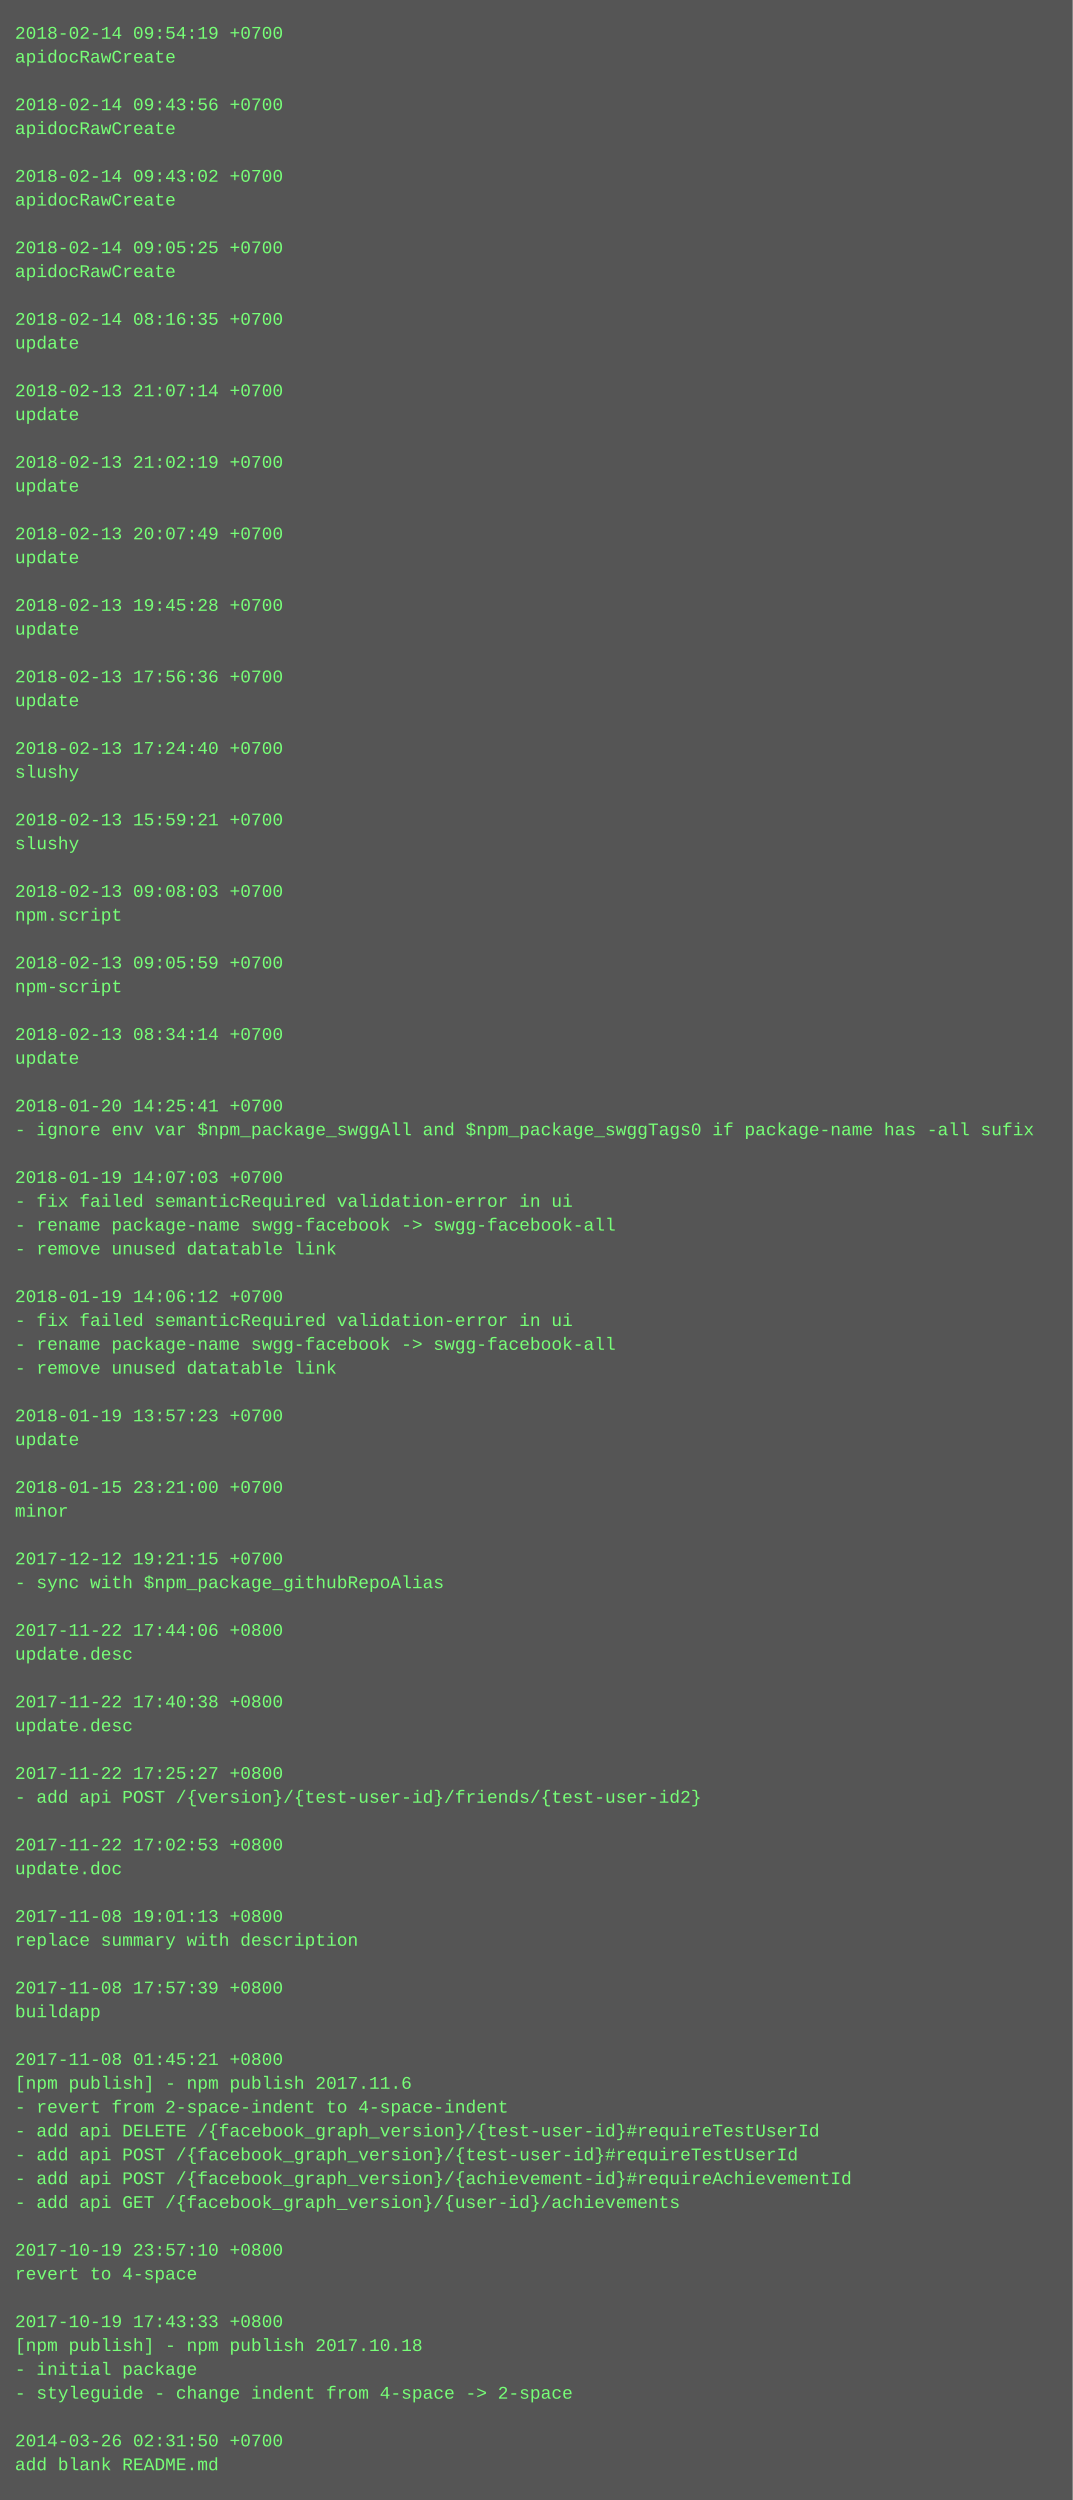
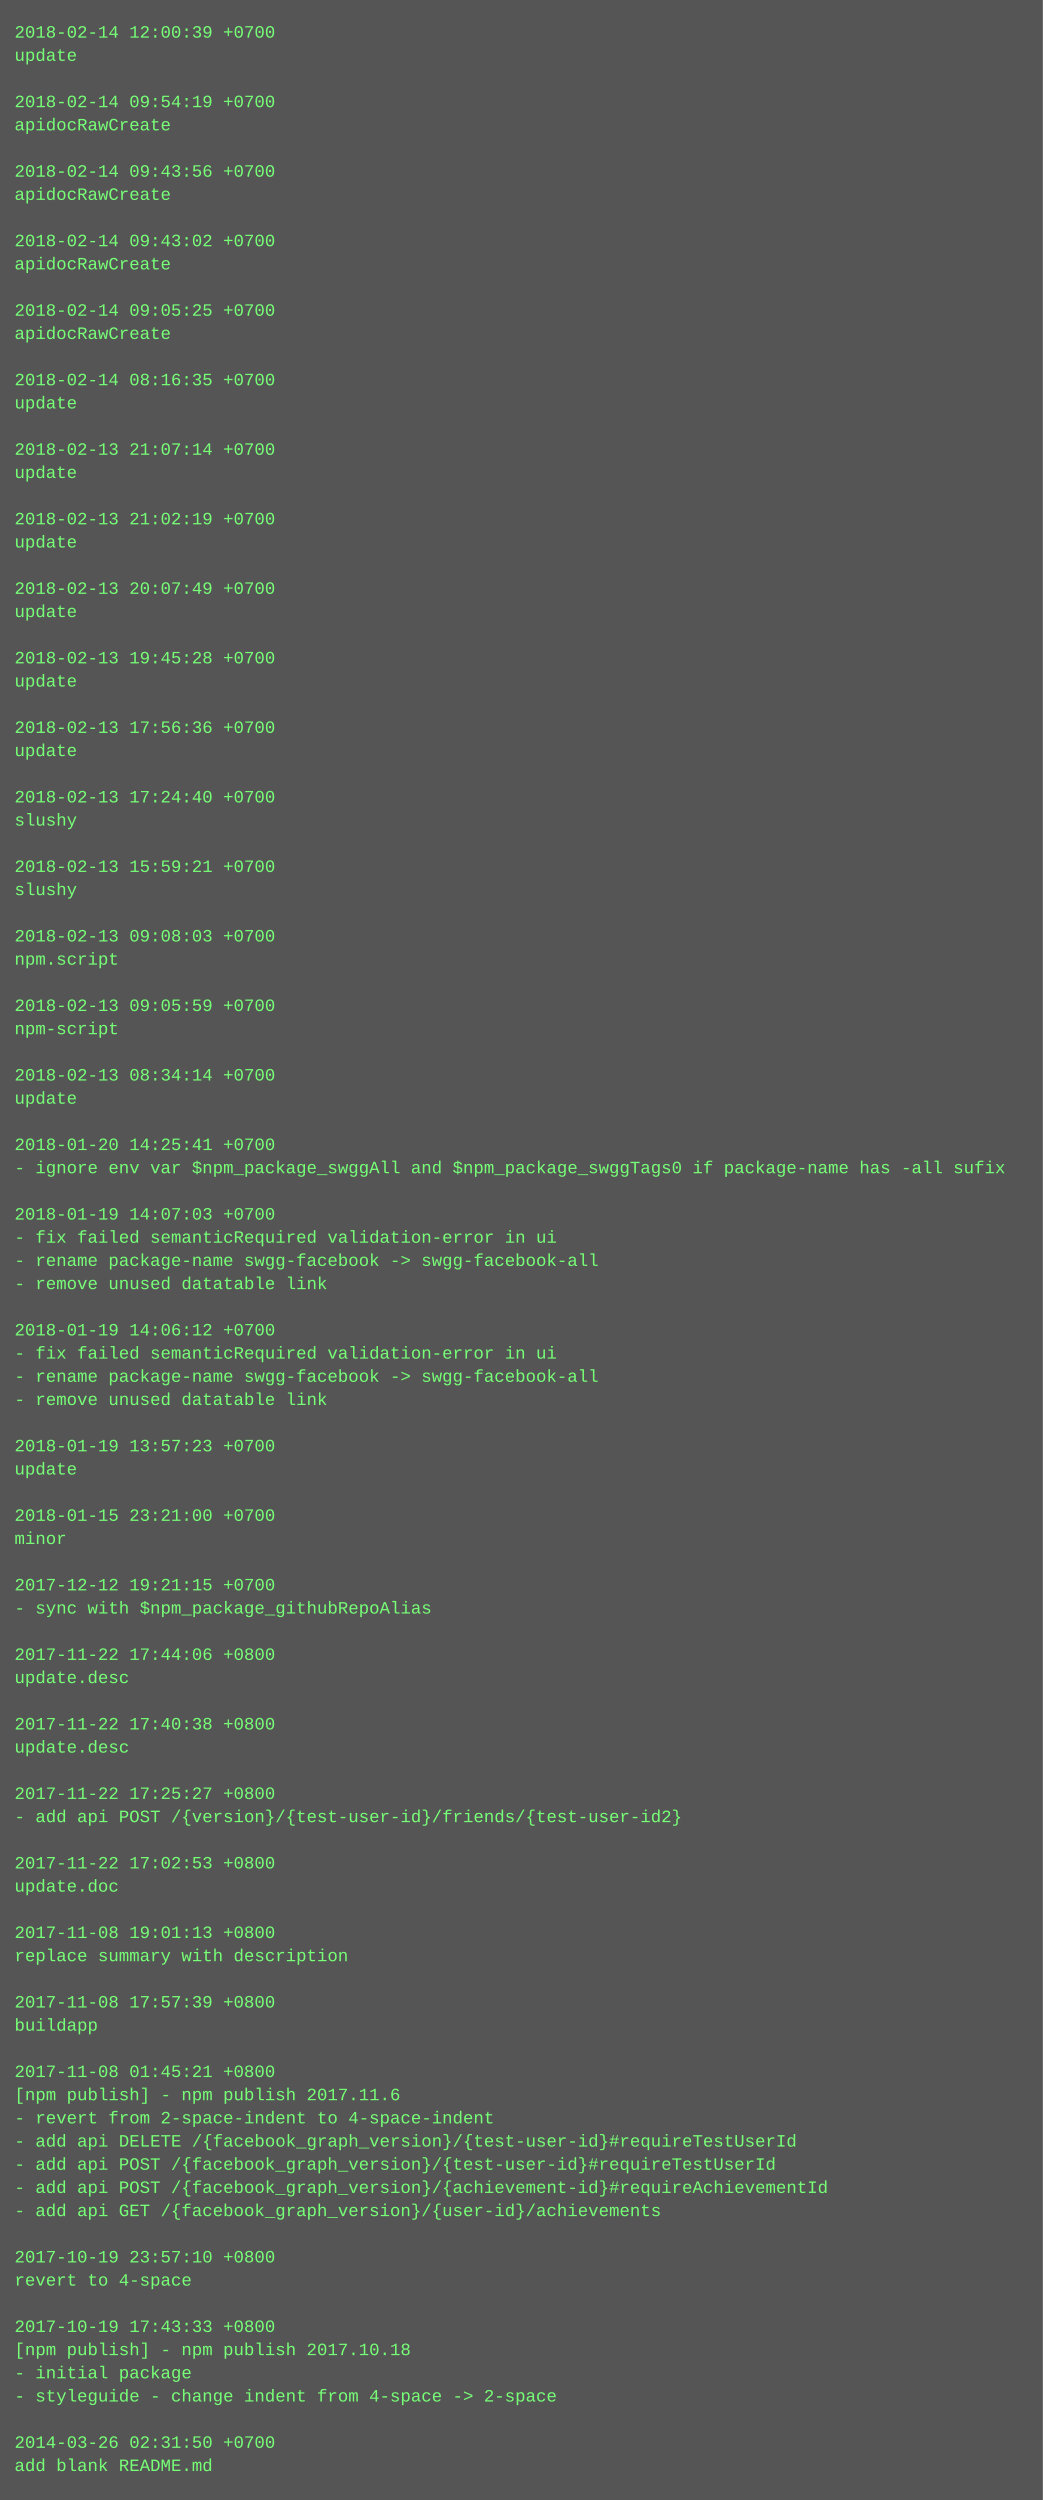
- <svg xmlns="http://www.w3.org/2000/svg" height="1678" width="720">
-   <rect height="1678" fill="#555" width="720" />
+ <svg xmlns="http://www.w3.org/2000/svg" height="1726" width="720">
+   <rect height="1726" fill="#555" width="720" />
  <text fill="#7f7" font-family="Courier New" font-size="12" xml:space="preserve">
-     <tspan x="10" y="26">2018-02-14 09:54:19 +0700</tspan>
-     <tspan x="10" y="42">apidocRawCreate</tspan>
+     <tspan x="10" y="26">2018-02-14 12:00:39 +0700</tspan>
+     <tspan x="10" y="42">update</tspan>
    <tspan x="10" y="58" />
-     <tspan x="10" y="74">2018-02-14 09:43:56 +0700</tspan>
+     <tspan x="10" y="74">2018-02-14 09:54:19 +0700</tspan>
    <tspan x="10" y="90">apidocRawCreate</tspan>
    <tspan x="10" y="106" />
-     <tspan x="10" y="122">2018-02-14 09:43:02 +0700</tspan>
+     <tspan x="10" y="122">2018-02-14 09:43:56 +0700</tspan>
    <tspan x="10" y="138">apidocRawCreate</tspan>
    <tspan x="10" y="154" />
-     <tspan x="10" y="170">2018-02-14 09:05:25 +0700</tspan>
+     <tspan x="10" y="170">2018-02-14 09:43:02 +0700</tspan>
    <tspan x="10" y="186">apidocRawCreate</tspan>
    <tspan x="10" y="202" />
-     <tspan x="10" y="218">2018-02-14 08:16:35 +0700</tspan>
-     <tspan x="10" y="234">update</tspan>
+     <tspan x="10" y="218">2018-02-14 09:05:25 +0700</tspan>
+     <tspan x="10" y="234">apidocRawCreate</tspan>
    <tspan x="10" y="250" />
-     <tspan x="10" y="266">2018-02-13 21:07:14 +0700</tspan>
+     <tspan x="10" y="266">2018-02-14 08:16:35 +0700</tspan>
    <tspan x="10" y="282">update</tspan>
    <tspan x="10" y="298" />
-     <tspan x="10" y="314">2018-02-13 21:02:19 +0700</tspan>
+     <tspan x="10" y="314">2018-02-13 21:07:14 +0700</tspan>
    <tspan x="10" y="330">update</tspan>
    <tspan x="10" y="346" />
-     <tspan x="10" y="362">2018-02-13 20:07:49 +0700</tspan>
+     <tspan x="10" y="362">2018-02-13 21:02:19 +0700</tspan>
    <tspan x="10" y="378">update</tspan>
    <tspan x="10" y="394" />
-     <tspan x="10" y="410">2018-02-13 19:45:28 +0700</tspan>
+     <tspan x="10" y="410">2018-02-13 20:07:49 +0700</tspan>
    <tspan x="10" y="426">update</tspan>
    <tspan x="10" y="442" />
-     <tspan x="10" y="458">2018-02-13 17:56:36 +0700</tspan>
+     <tspan x="10" y="458">2018-02-13 19:45:28 +0700</tspan>
    <tspan x="10" y="474">update</tspan>
    <tspan x="10" y="490" />
-     <tspan x="10" y="506">2018-02-13 17:24:40 +0700</tspan>
-     <tspan x="10" y="522">slushy</tspan>
+     <tspan x="10" y="506">2018-02-13 17:56:36 +0700</tspan>
+     <tspan x="10" y="522">update</tspan>
    <tspan x="10" y="538" />
-     <tspan x="10" y="554">2018-02-13 15:59:21 +0700</tspan>
+     <tspan x="10" y="554">2018-02-13 17:24:40 +0700</tspan>
    <tspan x="10" y="570">slushy</tspan>
    <tspan x="10" y="586" />
-     <tspan x="10" y="602">2018-02-13 09:08:03 +0700</tspan>
-     <tspan x="10" y="618">npm.script</tspan>
+     <tspan x="10" y="602">2018-02-13 15:59:21 +0700</tspan>
+     <tspan x="10" y="618">slushy</tspan>
    <tspan x="10" y="634" />
-     <tspan x="10" y="650">2018-02-13 09:05:59 +0700</tspan>
-     <tspan x="10" y="666">npm-script</tspan>
+     <tspan x="10" y="650">2018-02-13 09:08:03 +0700</tspan>
+     <tspan x="10" y="666">npm.script</tspan>
    <tspan x="10" y="682" />
-     <tspan x="10" y="698">2018-02-13 08:34:14 +0700</tspan>
-     <tspan x="10" y="714">update</tspan>
+     <tspan x="10" y="698">2018-02-13 09:05:59 +0700</tspan>
+     <tspan x="10" y="714">npm-script</tspan>
    <tspan x="10" y="730" />
-     <tspan x="10" y="746">2018-01-20 14:25:41 +0700</tspan>
-     <tspan x="10" y="762">- ignore env var $npm_package_swggAll and $npm_package_swggTags0 if package-name has -all sufix</tspan>
+     <tspan x="10" y="746">2018-02-13 08:34:14 +0700</tspan>
+     <tspan x="10" y="762">update</tspan>
    <tspan x="10" y="778" />
-     <tspan x="10" y="794">2018-01-19 14:07:03 +0700</tspan>
-     <tspan x="10" y="810">- fix failed semanticRequired validation-error in ui</tspan>
-     <tspan x="10" y="826">- rename package-name swgg-facebook -&gt; swgg-facebook-all</tspan>
-     <tspan x="10" y="842">- remove unused datatable link</tspan>
-     <tspan x="10" y="858" />
-     <tspan x="10" y="874">2018-01-19 14:06:12 +0700</tspan>
-     <tspan x="10" y="890">- fix failed semanticRequired validation-error in ui</tspan>
-     <tspan x="10" y="906">- rename package-name swgg-facebook -&gt; swgg-facebook-all</tspan>
-     <tspan x="10" y="922">- remove unused datatable link</tspan>
-     <tspan x="10" y="938" />
-     <tspan x="10" y="954">2018-01-19 13:57:23 +0700</tspan>
-     <tspan x="10" y="970">update</tspan>
+     <tspan x="10" y="794">2018-01-20 14:25:41 +0700</tspan>
+     <tspan x="10" y="810">- ignore env var $npm_package_swggAll and $npm_package_swggTags0 if package-name has -all sufix</tspan>
+     <tspan x="10" y="826" />
+     <tspan x="10" y="842">2018-01-19 14:07:03 +0700</tspan>
+     <tspan x="10" y="858">- fix failed semanticRequired validation-error in ui</tspan>
+     <tspan x="10" y="874">- rename package-name swgg-facebook -&gt; swgg-facebook-all</tspan>
+     <tspan x="10" y="890">- remove unused datatable link</tspan>
+     <tspan x="10" y="906" />
+     <tspan x="10" y="922">2018-01-19 14:06:12 +0700</tspan>
+     <tspan x="10" y="938">- fix failed semanticRequired validation-error in ui</tspan>
+     <tspan x="10" y="954">- rename package-name swgg-facebook -&gt; swgg-facebook-all</tspan>
+     <tspan x="10" y="970">- remove unused datatable link</tspan>
    <tspan x="10" y="986" />
-     <tspan x="10" y="1002">2018-01-15 23:21:00 +0700</tspan>
-     <tspan x="10" y="1018">minor</tspan>
+     <tspan x="10" y="1002">2018-01-19 13:57:23 +0700</tspan>
+     <tspan x="10" y="1018">update</tspan>
    <tspan x="10" y="1034" />
-     <tspan x="10" y="1050">2017-12-12 19:21:15 +0700</tspan>
-     <tspan x="10" y="1066">- sync with $npm_package_githubRepoAlias</tspan>
+     <tspan x="10" y="1050">2018-01-15 23:21:00 +0700</tspan>
+     <tspan x="10" y="1066">minor</tspan>
    <tspan x="10" y="1082" />
-     <tspan x="10" y="1098">2017-11-22 17:44:06 +0800</tspan>
-     <tspan x="10" y="1114">update.desc</tspan>
+     <tspan x="10" y="1098">2017-12-12 19:21:15 +0700</tspan>
+     <tspan x="10" y="1114">- sync with $npm_package_githubRepoAlias</tspan>
    <tspan x="10" y="1130" />
-     <tspan x="10" y="1146">2017-11-22 17:40:38 +0800</tspan>
+     <tspan x="10" y="1146">2017-11-22 17:44:06 +0800</tspan>
    <tspan x="10" y="1162">update.desc</tspan>
    <tspan x="10" y="1178" />
-     <tspan x="10" y="1194">2017-11-22 17:25:27 +0800</tspan>
-     <tspan x="10" y="1210">- add api POST /{version}/{test-user-id}/friends/{test-user-id2}</tspan>
+     <tspan x="10" y="1194">2017-11-22 17:40:38 +0800</tspan>
+     <tspan x="10" y="1210">update.desc</tspan>
    <tspan x="10" y="1226" />
-     <tspan x="10" y="1242">2017-11-22 17:02:53 +0800</tspan>
-     <tspan x="10" y="1258">update.doc</tspan>
+     <tspan x="10" y="1242">2017-11-22 17:25:27 +0800</tspan>
+     <tspan x="10" y="1258">- add api POST /{version}/{test-user-id}/friends/{test-user-id2}</tspan>
    <tspan x="10" y="1274" />
-     <tspan x="10" y="1290">2017-11-08 19:01:13 +0800</tspan>
-     <tspan x="10" y="1306">replace summary with description</tspan>
+     <tspan x="10" y="1290">2017-11-22 17:02:53 +0800</tspan>
+     <tspan x="10" y="1306">update.doc</tspan>
    <tspan x="10" y="1322" />
-     <tspan x="10" y="1338">2017-11-08 17:57:39 +0800</tspan>
-     <tspan x="10" y="1354">buildapp</tspan>
+     <tspan x="10" y="1338">2017-11-08 19:01:13 +0800</tspan>
+     <tspan x="10" y="1354">replace summary with description</tspan>
    <tspan x="10" y="1370" />
-     <tspan x="10" y="1386">2017-11-08 01:45:21 +0800</tspan>
-     <tspan x="10" y="1402">[npm publish] - npm publish 2017.11.6</tspan>
-     <tspan x="10" y="1418">- revert from 2-space-indent to 4-space-indent</tspan>
-     <tspan x="10" y="1434">- add api DELETE /{facebook_graph_version}/{test-user-id}#requireTestUserId</tspan>
-     <tspan x="10" y="1450">- add api POST /{facebook_graph_version}/{test-user-id}#requireTestUserId</tspan>
-     <tspan x="10" y="1466">- add api POST /{facebook_graph_version}/{achievement-id}#requireAchievementId</tspan>
-     <tspan x="10" y="1482">- add api GET /{facebook_graph_version}/{user-id}/achievements</tspan>
-     <tspan x="10" y="1498" />
-     <tspan x="10" y="1514">2017-10-19 23:57:10 +0800</tspan>
-     <tspan x="10" y="1530">revert to 4-space</tspan>
+     <tspan x="10" y="1386">2017-11-08 17:57:39 +0800</tspan>
+     <tspan x="10" y="1402">buildapp</tspan>
+     <tspan x="10" y="1418" />
+     <tspan x="10" y="1434">2017-11-08 01:45:21 +0800</tspan>
+     <tspan x="10" y="1450">[npm publish] - npm publish 2017.11.6</tspan>
+     <tspan x="10" y="1466">- revert from 2-space-indent to 4-space-indent</tspan>
+     <tspan x="10" y="1482">- add api DELETE /{facebook_graph_version}/{test-user-id}#requireTestUserId</tspan>
+     <tspan x="10" y="1498">- add api POST /{facebook_graph_version}/{test-user-id}#requireTestUserId</tspan>
+     <tspan x="10" y="1514">- add api POST /{facebook_graph_version}/{achievement-id}#requireAchievementId</tspan>
+     <tspan x="10" y="1530">- add api GET /{facebook_graph_version}/{user-id}/achievements</tspan>
    <tspan x="10" y="1546" />
-     <tspan x="10" y="1562">2017-10-19 17:43:33 +0800</tspan>
-     <tspan x="10" y="1578">[npm publish] - npm publish 2017.10.18</tspan>
-     <tspan x="10" y="1594">- initial package</tspan>
-     <tspan x="10" y="1610">- styleguide - change indent from 4-space -&gt; 2-space</tspan>
-     <tspan x="10" y="1626" />
-     <tspan x="10" y="1642">2014-03-26 02:31:50 +0700</tspan>
-     <tspan x="10" y="1658">add blank README.md</tspan>
+     <tspan x="10" y="1562">2017-10-19 23:57:10 +0800</tspan>
+     <tspan x="10" y="1578">revert to 4-space</tspan>
+     <tspan x="10" y="1594" />
+     <tspan x="10" y="1610">2017-10-19 17:43:33 +0800</tspan>
+     <tspan x="10" y="1626">[npm publish] - npm publish 2017.10.18</tspan>
+     <tspan x="10" y="1642">- initial package</tspan>
+     <tspan x="10" y="1658">- styleguide - change indent from 4-space -&gt; 2-space</tspan>
+     <tspan x="10" y="1674" />
+     <tspan x="10" y="1690">2014-03-26 02:31:50 +0700</tspan>
+     <tspan x="10" y="1706">add blank README.md</tspan>
  </text>
</svg>
